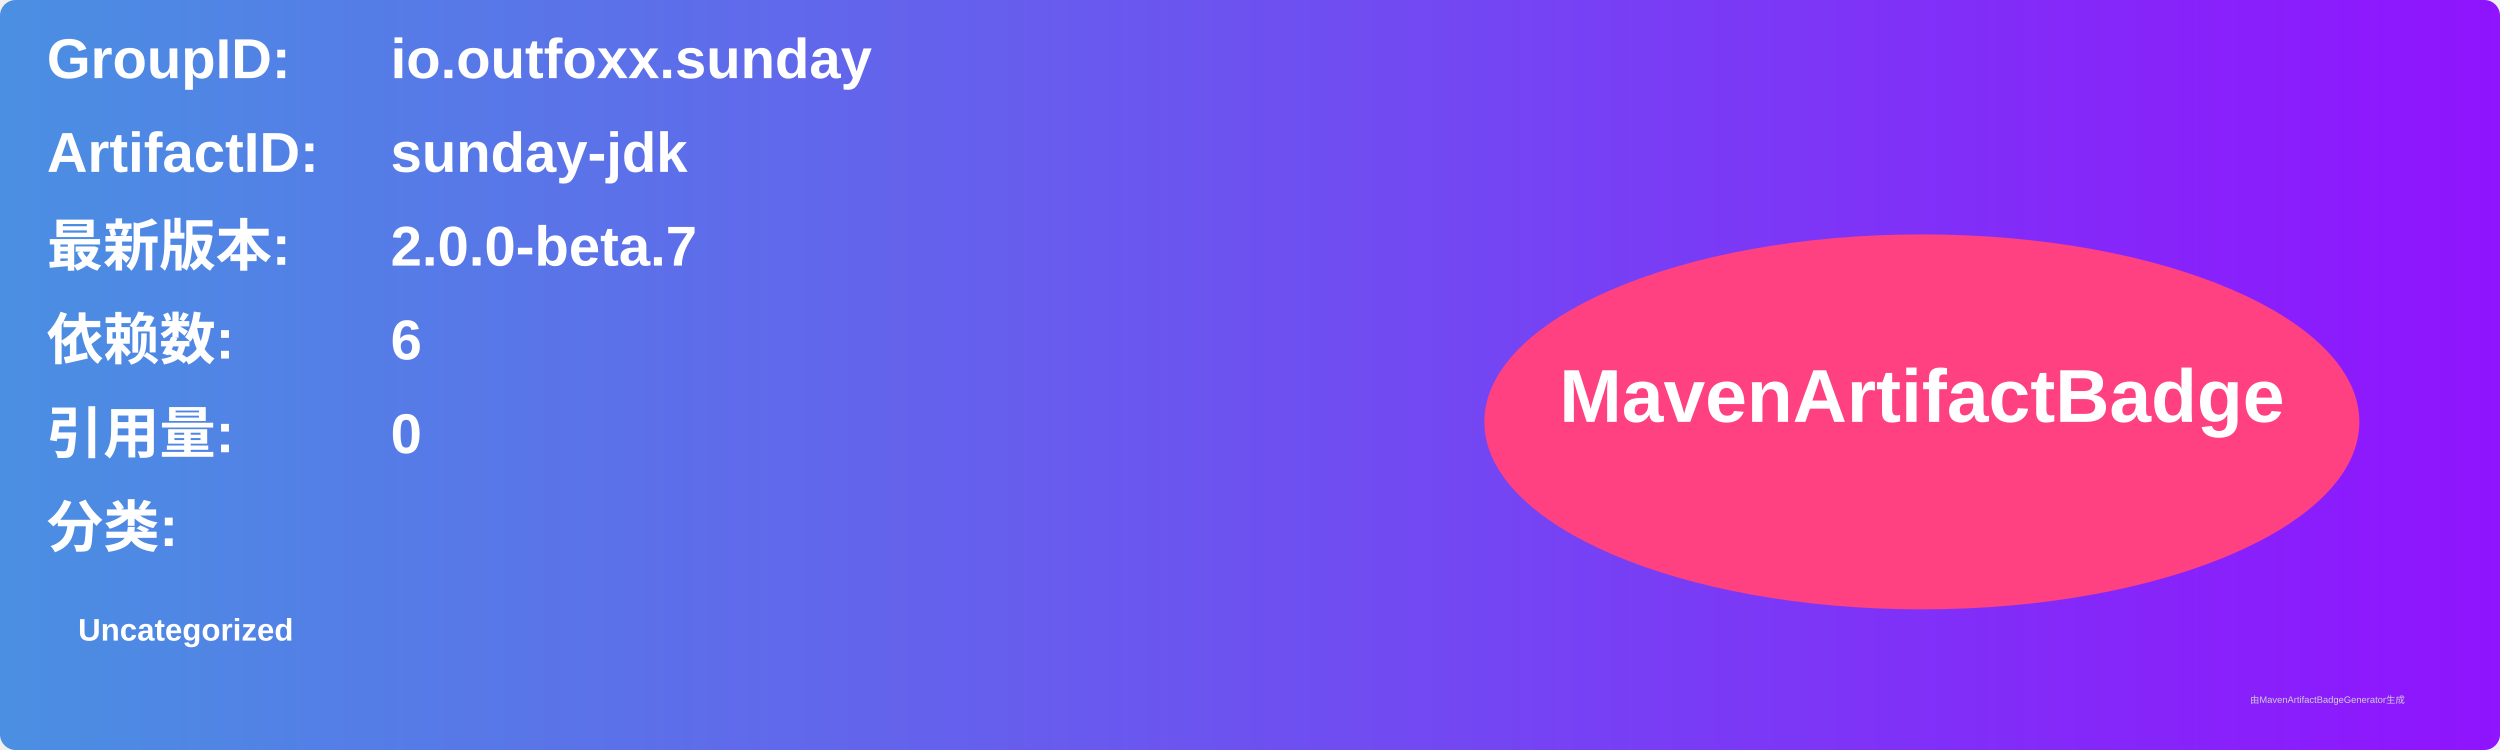
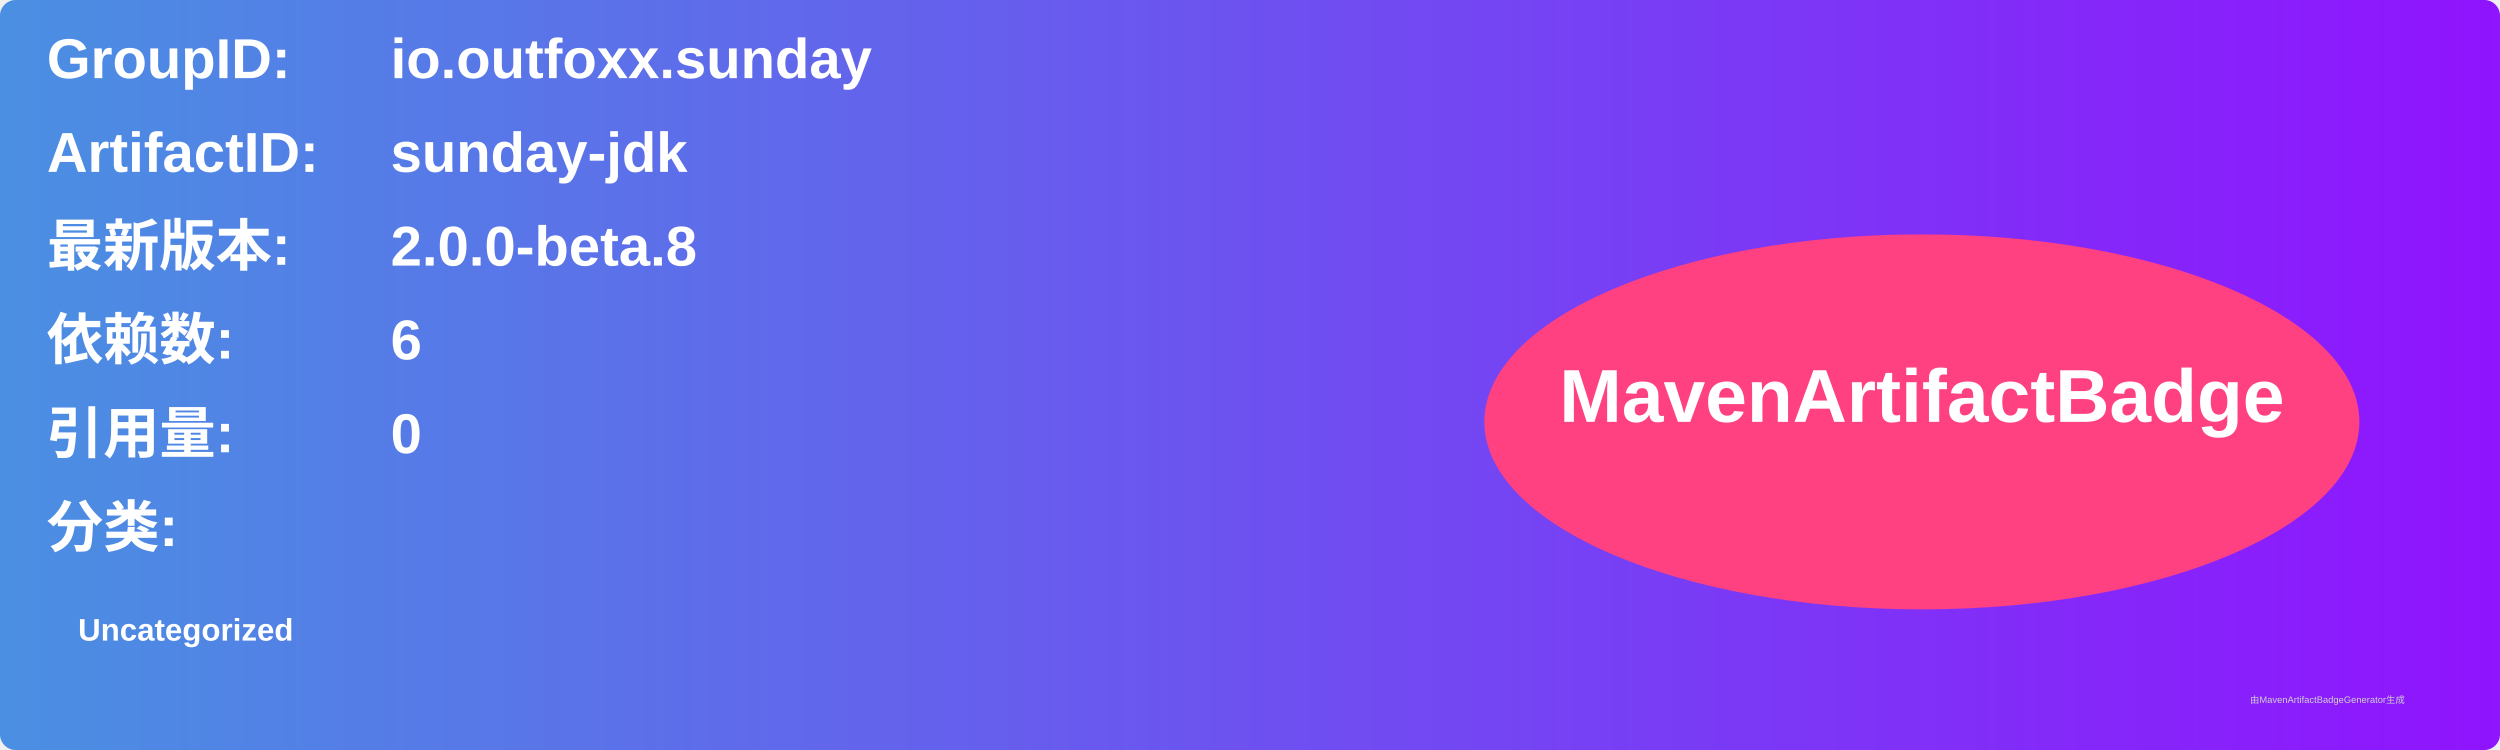
<svg xmlns="http://www.w3.org/2000/svg" width="800" height="240" viewBox="0 0 800 240">
  <linearGradient id="grad" x1="0%" y1="0%" x2="100%" y2="0%">
    <stop offset="0%" stop-color="#4a90e2" />
    <stop offset="100%" stop-color="#9013fe" />
  </linearGradient>
  <rect width="100%" height="100%" rx="5" ry="5" fill="url(#grad)" />
  <g transform="translate(15, 15)">
    <text x="0" y="10" font-family="Arial" font-size="18" fill="white" font-weight="bold" width="260">GroupID:</text>
    <text x="110" y="10" font-family="Arial" font-size="18" fill="white" font-weight="bold" width="460">io.outfoxx.sunday</text>
    <text x="0" y="40" font-family="Arial" font-size="18" fill="white" font-weight="bold" width="260">ArtifactID:</text>
    <text x="110" y="40" font-family="Arial" font-size="18" fill="white" font-weight="bold" width="460">sunday-jdk</text>
    <text x="0" y="70" font-family="Arial" font-size="18" fill="white" font-weight="bold">最新版本:</text>
    <text x="110" y="70" font-family="Arial" font-size="18" fill="white" font-weight="bold">
-       <tspan font-weight="bold">2.0.0-beta.7</tspan>
+       <tspan font-weight="bold">2.0.0-beta.8</tspan>
    </text>
    <text x="0" y="100" font-family="Arial" font-size="18" fill="white" font-weight="bold">依赖数: </text>
    <text x="110" y="100" font-family="Arial" font-size="18" fill="white">
      <tspan font-weight="bold">6</tspan>
    </text>
    <text x="0" y="130" font-family="Arial" font-size="18" fill="white" font-weight="bold">引用量: </text>
    <text x="110" y="130" font-family="Arial" font-size="18" fill="white">
      <tspan font-weight="bold">0</tspan>
    </text>
    <text x="0" y="160" font-family="Arial" font-size="18" fill="white" font-weight="bold">分类:</text>
    <text x="10" y="190" font-family="Arial" font-size="10" fill="white">
      <tspan font-weight="bold">Uncategorized</tspan>
    </text>
    <ellipse cx="600" cy="120" rx="140" ry="60" fill="#ff4081" />
    <text x="600" y="120" text-anchor="middle" font-family="Arial" font-size="24" fill="white" font-weight="bold">MavenArtifactBadge</text>
  </g>
  <text x="720" y="225" font-family="Arial" font-size="3" fill="#d0d0d0">由MavenArtifactBadgeGenerator生成</text>
</svg>
